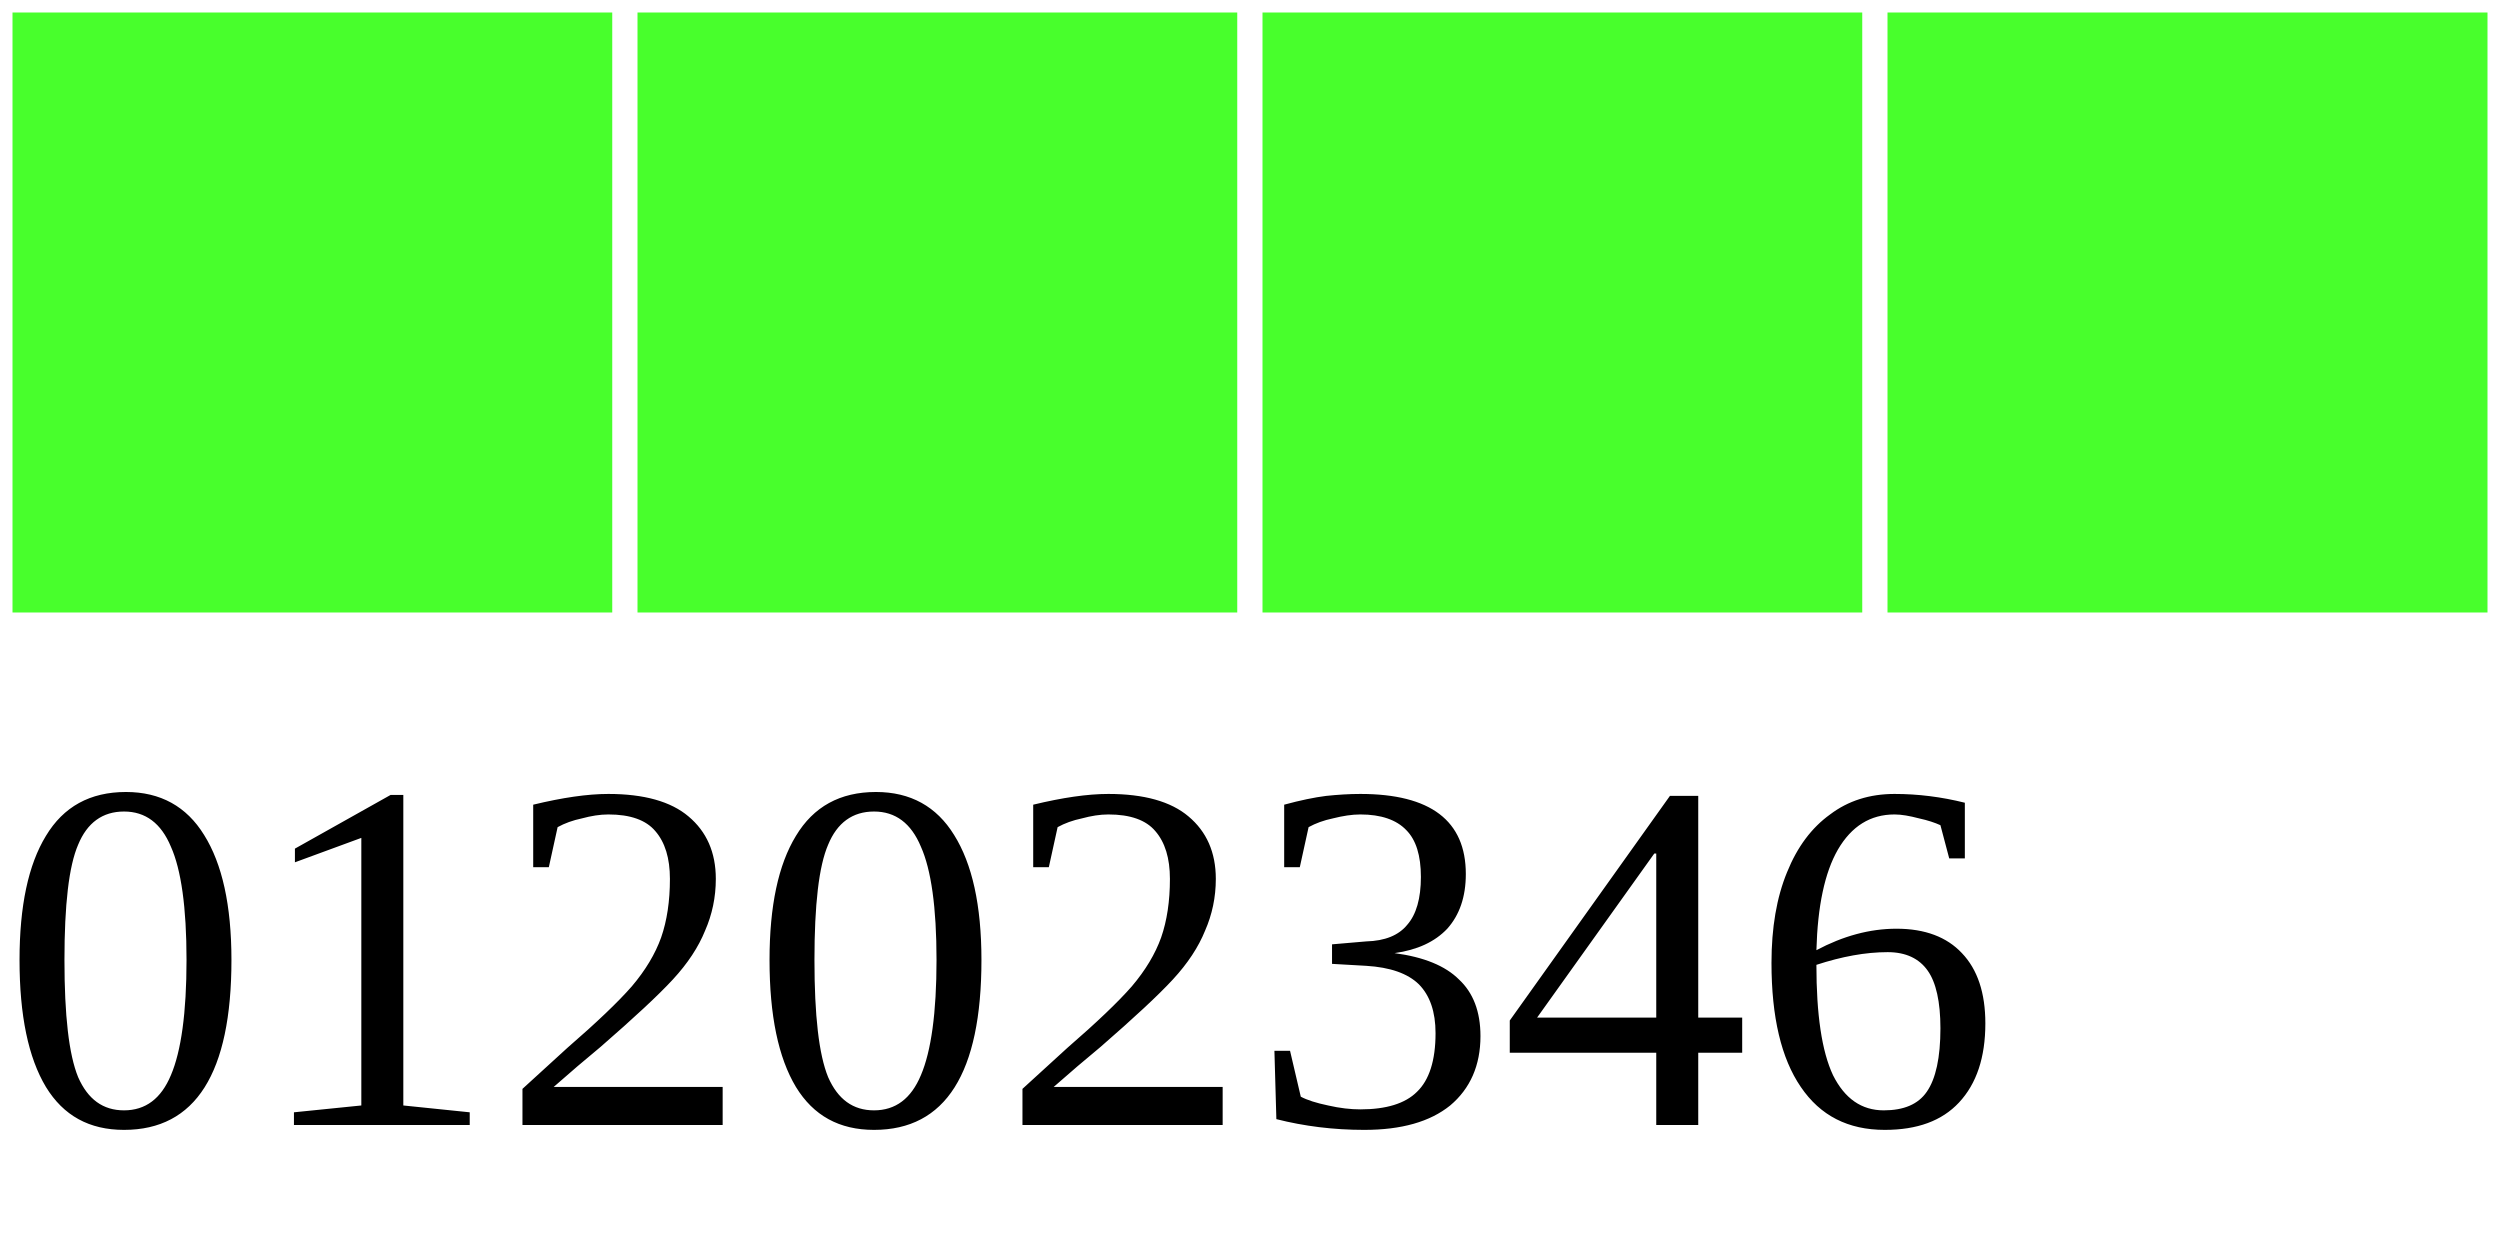
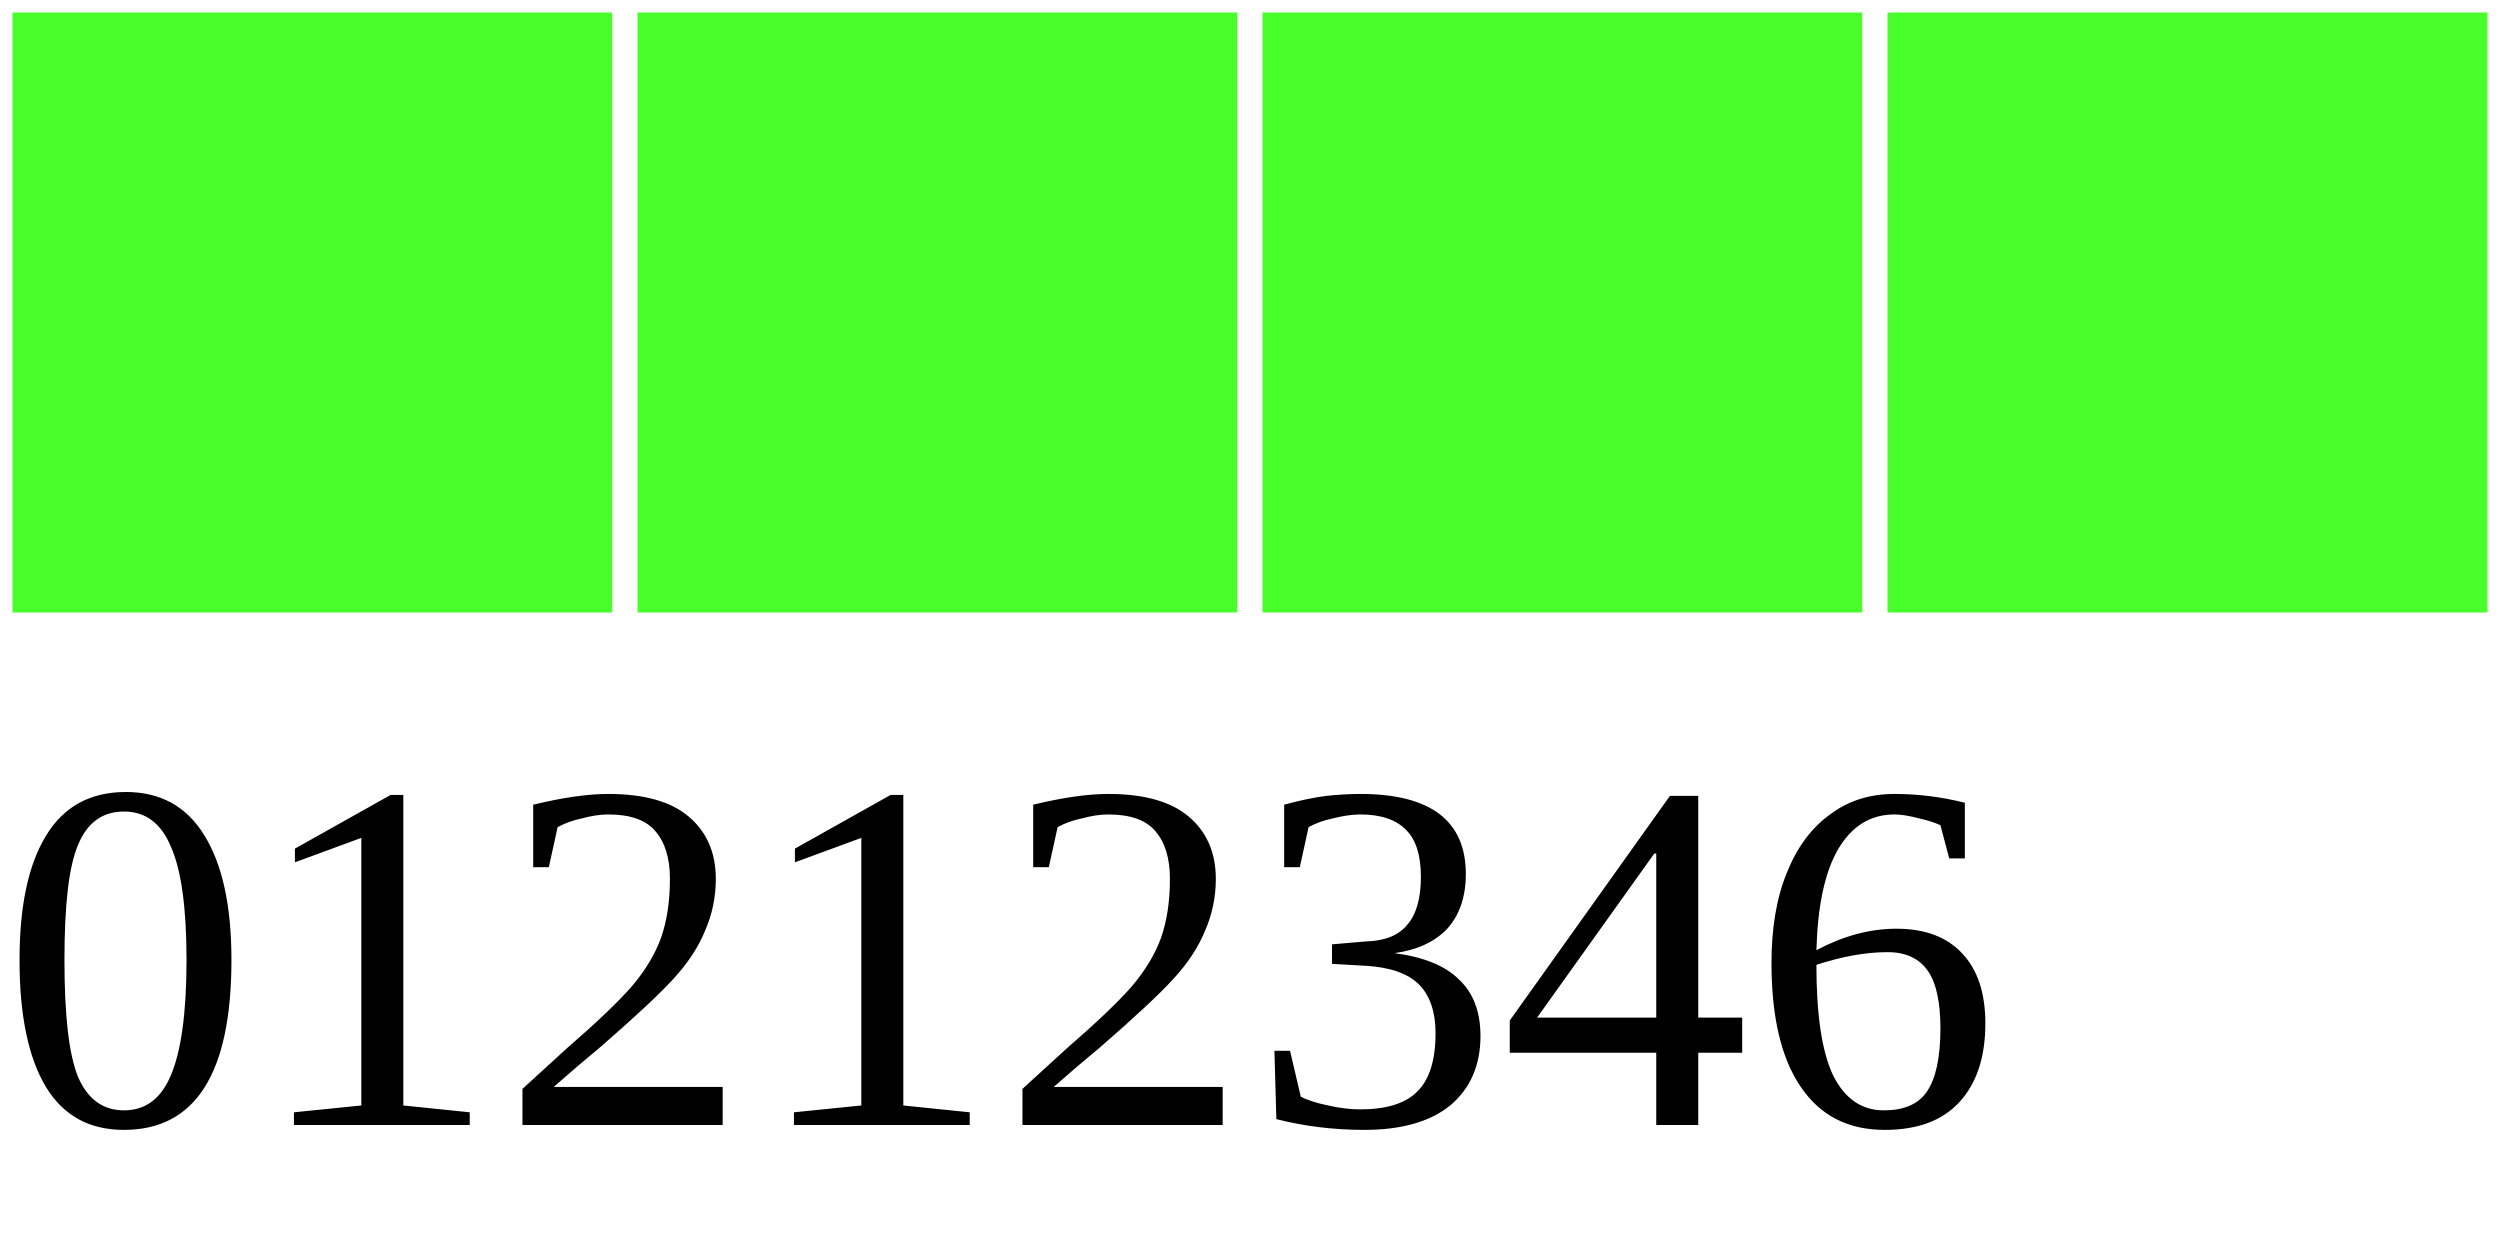
<svg xmlns="http://www.w3.org/2000/svg" width="40" height="20">
  <g>
    <rect width="10" height="10" style="fill:#48FF2C;stroke-width:0.4;stroke:rgb(255,255,255)" x="0" />
    <rect width="10" height="10" style="fill:#48FF2C;stroke-width:0.4;stroke:rgb(255,255,255)" x="10" />
    <rect width="10" height="10" style="fill:#48FF2C;stroke-width:0.4;stroke:rgb(255,255,255)" x="20" />
    <rect width="10" height="10" style="fill:#48FF2C;stroke-width:0.4;stroke:rgb(255,255,255)" x="30" />
-     <text x="0" y="18" fill="black" font-size="8">01202346</text>
+     <text x="0" y="18" fill="black" font-size="8">01212346</text>
  </g>
</svg>
